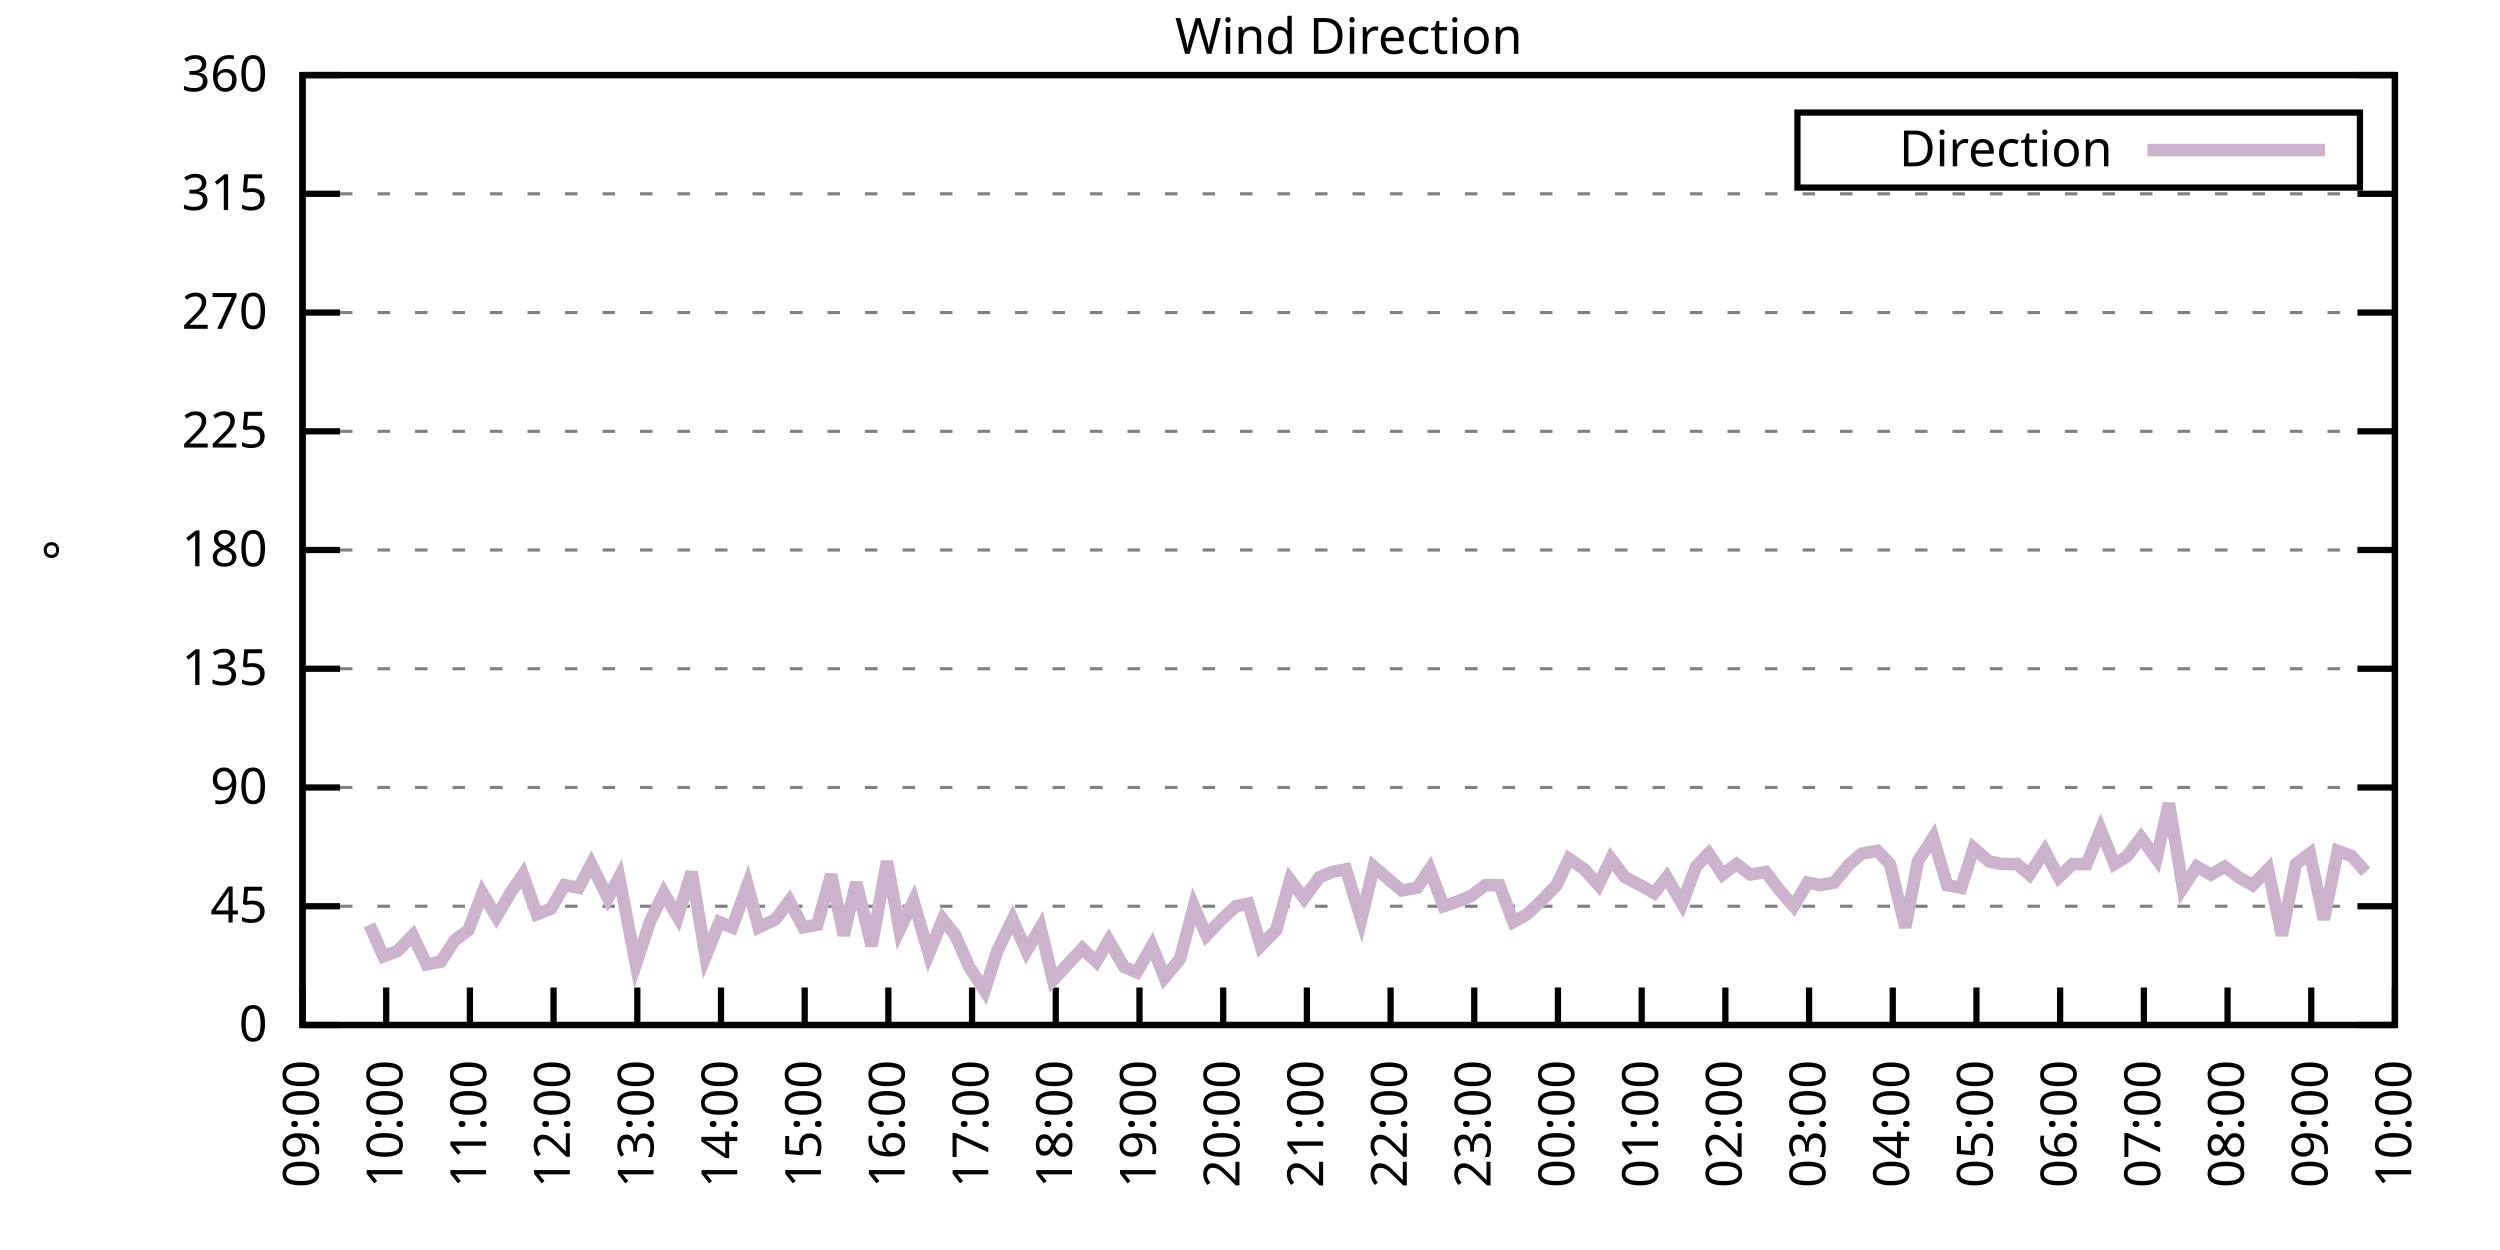
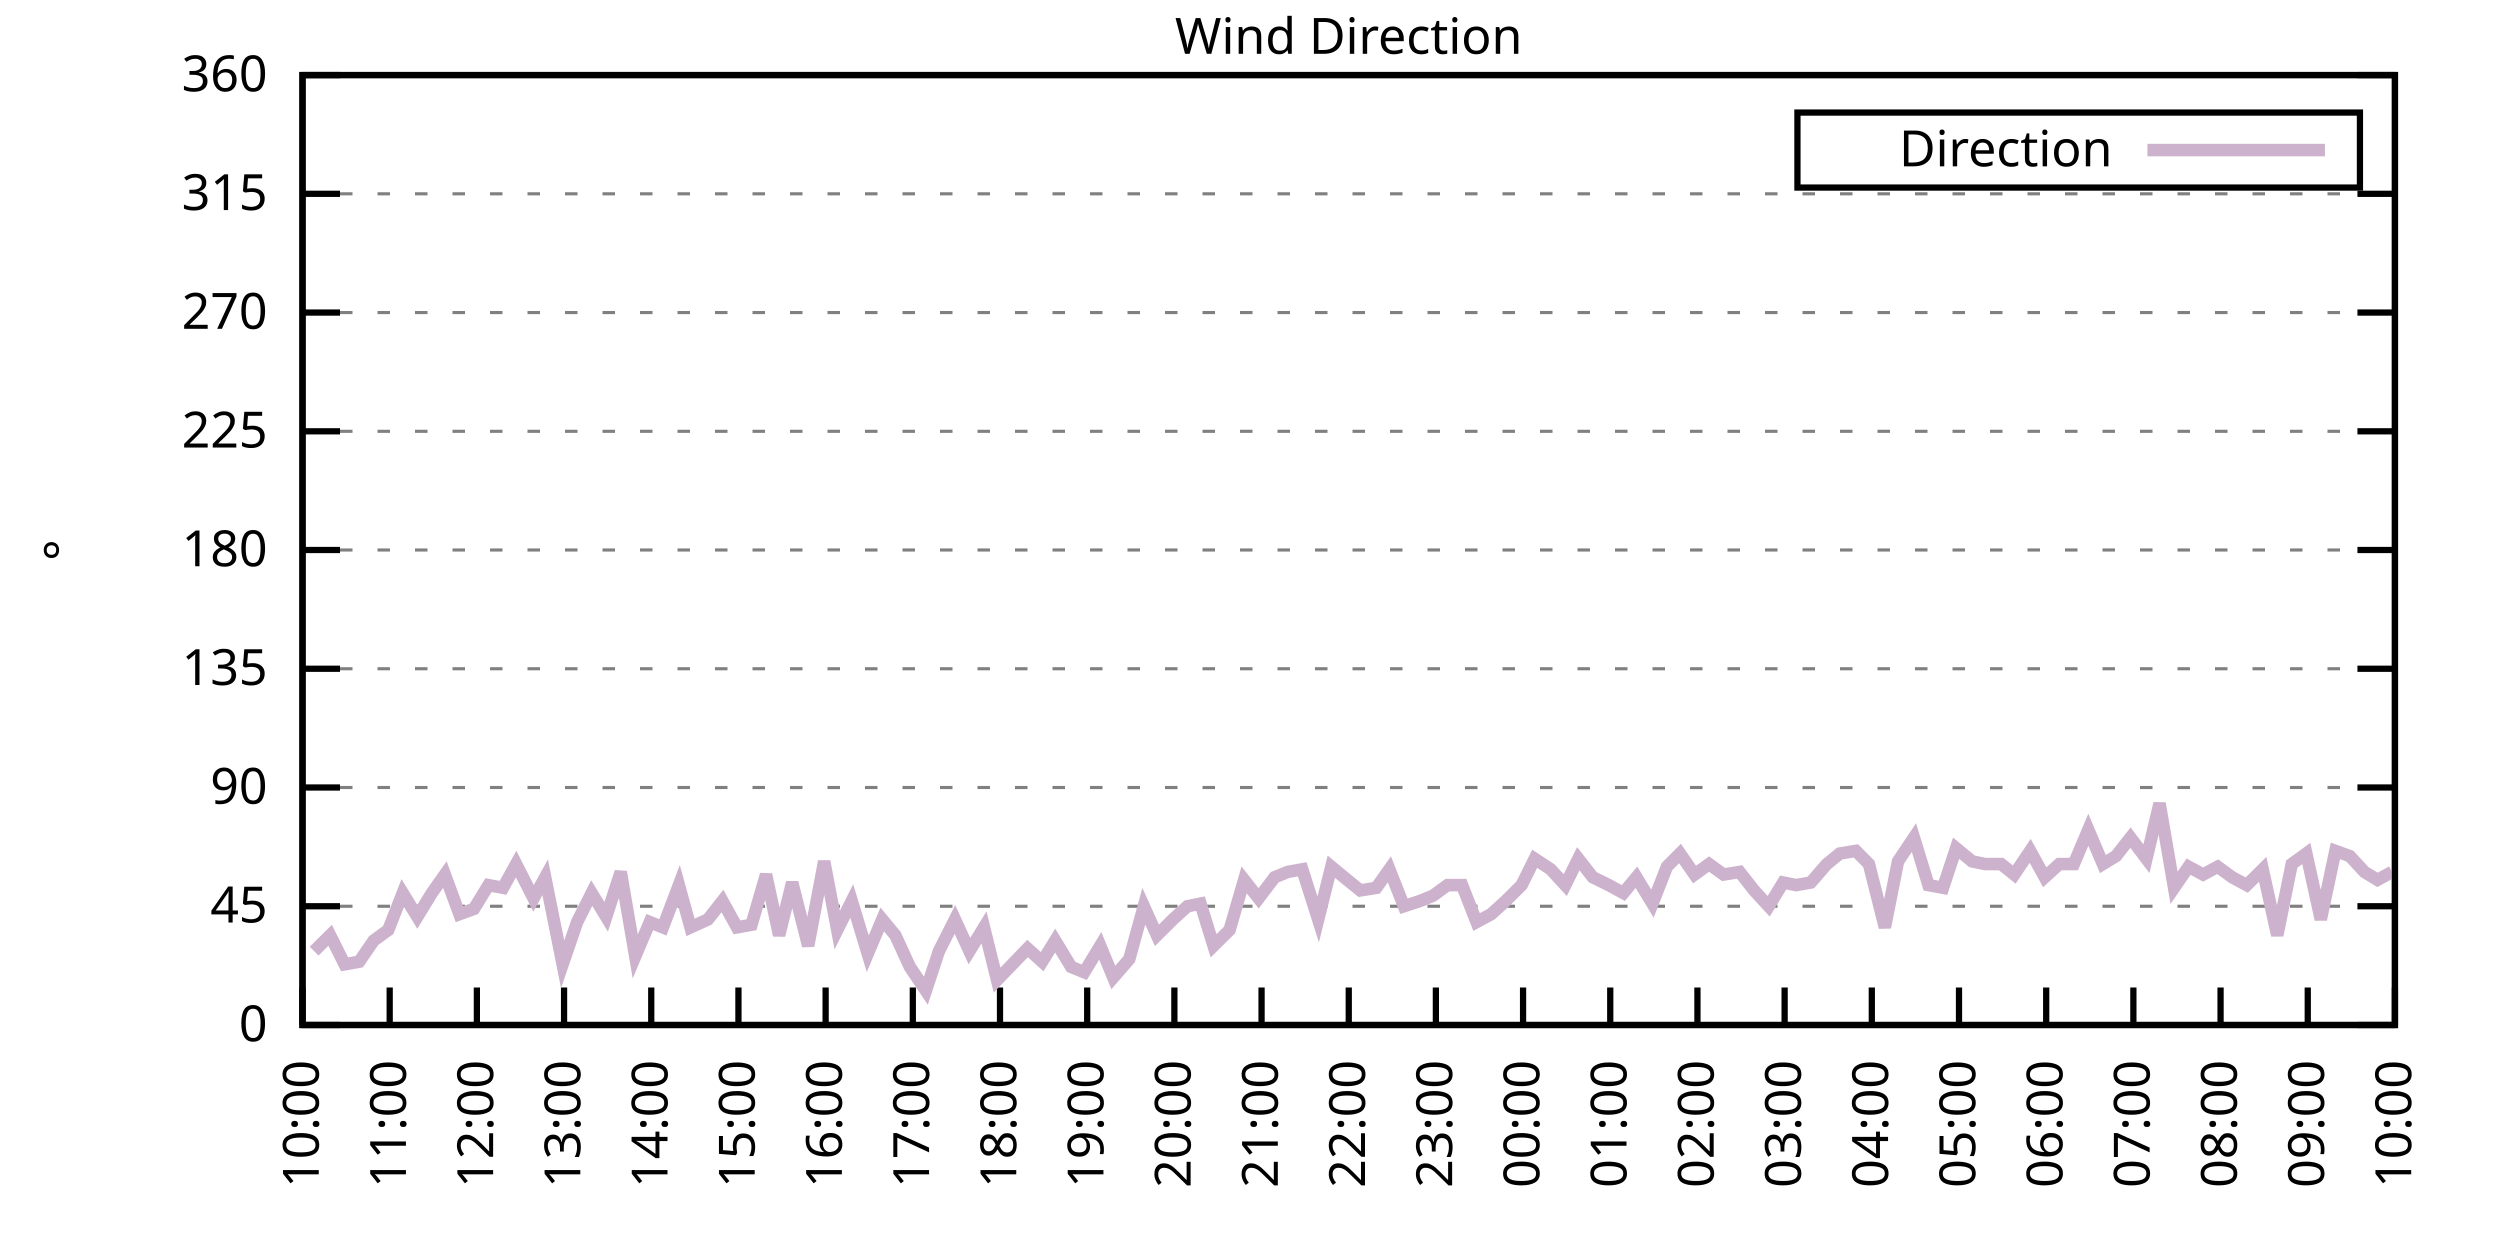
<svg xmlns="http://www.w3.org/2000/svg" xmlns:xlink="http://www.w3.org/1999/xlink" width="400" height="200" viewBox="0 0 400 200">
  <g id="gnuplot_canvas">
    <rect x="0" y="0" width="400" height="200" fill="none" />
    <defs>
      <circle id="gpDot" r="0.5" stroke-width="0.5" stroke="currentColor" />
      <path id="gpPt0" stroke-width="0.333" stroke="currentColor" d="M-1,0 h2 M0,-1 v2" />
      <path id="gpPt1" stroke-width="0.333" stroke="currentColor" d="M-1,-1 L1,1 M1,-1 L-1,1" />
      <path id="gpPt2" stroke-width="0.333" stroke="currentColor" d="M-1,0 L1,0 M0,-1 L0,1 M-1,-1 L1,1 M-1,1 L1,-1" />
      <rect id="gpPt3" stroke-width="0.333" stroke="currentColor" x="-1" y="-1" width="2" height="2" />
      <rect id="gpPt4" stroke-width="0.333" stroke="currentColor" fill="currentColor" x="-1" y="-1" width="2" height="2" />
      <circle id="gpPt5" stroke-width="0.333" stroke="currentColor" cx="0" cy="0" r="1" />
      <use xlink:href="#gpPt5" id="gpPt6" fill="currentColor" stroke="none" />
      <path id="gpPt7" stroke-width="0.333" stroke="currentColor" d="M0,-1.33 L-1.33,0.67 L1.33,0.67 z" />
      <use xlink:href="#gpPt7" id="gpPt8" fill="currentColor" stroke="none" />
      <use xlink:href="#gpPt7" id="gpPt9" stroke="currentColor" transform="rotate(180)" />
      <use xlink:href="#gpPt9" id="gpPt10" fill="currentColor" stroke="none" />
      <use xlink:href="#gpPt3" id="gpPt11" stroke="currentColor" transform="rotate(45)" />
      <use xlink:href="#gpPt11" id="gpPt12" fill="currentColor" stroke="none" />
      <path id="gpPt13" stroke-width="0.333" stroke="currentColor" d="M0,1.330 L1.265,0.411 L0.782,-1.067 L-0.782,-1.076 L-1.265,0.411 z" />
      <use xlink:href="#gpPt13" id="gpPt14" fill="currentColor" stroke="none" />
      <filter id="textbox" filterUnits="objectBoundingBox" x="0" y="0" height="1" width="1">
        <feFlood flood-color="white" flood-opacity="1" result="bgnd" />
        <feComposite in="SourceGraphic" in2="bgnd" operator="atop" />
      </filter>
      <filter id="greybox" filterUnits="objectBoundingBox" x="0" y="0" height="1" width="1">
        <feFlood flood-color="lightgrey" flood-opacity="1" result="grey" />
        <feComposite in="SourceGraphic" in2="grey" operator="atop" />
      </filter>
    </defs>
    <g fill="none" color="white" stroke="currentColor" stroke-width="1.00" stroke-linecap="butt" stroke-linejoin="miter">
</g>
    <g fill="none" color="black" stroke="currentColor" stroke-width="1.00" stroke-linecap="butt" stroke-linejoin="miter">
      <g stroke="none" shape-rendering="crispEdges">
        <polygon fill="rgb(255, 255, 255)" points="48.40,164.00 383.18,164.00 383.18,12.02 48.40,12.02 " />
      </g>
    </g>
    <g fill="none" color="black" stroke="currentColor" stroke-width="1.00" stroke-linecap="butt" stroke-linejoin="miter">
</g>
    <g fill="none" color="black" stroke="black" stroke-width="0.50" stroke-linecap="butt" stroke-linejoin="miter">
</g>
    <g fill="none" color="gray" stroke="currentColor" stroke-width="0.50" stroke-linecap="butt" stroke-linejoin="miter">
      <path stroke="gray" stroke-dasharray="2,4" class="gridline" d="M48.40,164.00 L383.19,164.00  " />
    </g>
    <g fill="none" color="gray" stroke="gray" stroke-width="1.00" stroke-linecap="butt" stroke-linejoin="miter">
</g>
    <g fill="none" color="black" stroke="currentColor" stroke-width="1.00" stroke-linecap="butt" stroke-linejoin="miter">
      <path stroke="black" d="M48.40,164.00 L54.40,164.00 M383.19,164.00 L377.19,164.00  " />
      <g transform="translate(42.80,166.60)" stroke="none" fill="black" font-family="Sans" font-size="8.00" text-anchor="end">
        <text>
          <tspan font-family="Sans"> 0</tspan>
        </text>
      </g>
    </g>
    <g fill="none" color="black" stroke="currentColor" stroke-width="1.00" stroke-linecap="butt" stroke-linejoin="miter">
</g>
    <g fill="none" color="black" stroke="black" stroke-width="0.50" stroke-linecap="butt" stroke-linejoin="miter">
</g>
    <g fill="none" color="gray" stroke="currentColor" stroke-width="0.50" stroke-linecap="butt" stroke-linejoin="miter">
      <path stroke="gray" stroke-dasharray="2,4" class="gridline" d="M48.40,145.00 L383.19,145.00  " />
    </g>
    <g fill="none" color="gray" stroke="gray" stroke-width="1.00" stroke-linecap="butt" stroke-linejoin="miter">
</g>
    <g fill="none" color="black" stroke="currentColor" stroke-width="1.00" stroke-linecap="butt" stroke-linejoin="miter">
      <path stroke="black" d="M48.40,145.00 L54.40,145.00 M383.19,145.00 L377.19,145.00  " />
      <g transform="translate(42.80,147.60)" stroke="none" fill="black" font-family="Sans" font-size="8.00" text-anchor="end">
        <text>
          <tspan font-family="Sans"> 45</tspan>
        </text>
      </g>
    </g>
    <g fill="none" color="black" stroke="currentColor" stroke-width="1.00" stroke-linecap="butt" stroke-linejoin="miter">
</g>
    <g fill="none" color="black" stroke="black" stroke-width="0.50" stroke-linecap="butt" stroke-linejoin="miter">
</g>
    <g fill="none" color="gray" stroke="currentColor" stroke-width="0.50" stroke-linecap="butt" stroke-linejoin="miter">
      <path stroke="gray" stroke-dasharray="2,4" class="gridline" d="M48.40,126.00 L383.19,126.00  " />
    </g>
    <g fill="none" color="gray" stroke="gray" stroke-width="1.00" stroke-linecap="butt" stroke-linejoin="miter">
</g>
    <g fill="none" color="black" stroke="currentColor" stroke-width="1.00" stroke-linecap="butt" stroke-linejoin="miter">
      <path stroke="black" d="M48.40,126.00 L54.40,126.00 M383.19,126.00 L377.19,126.00  " />
      <g transform="translate(42.80,128.60)" stroke="none" fill="black" font-family="Sans" font-size="8.00" text-anchor="end">
        <text>
          <tspan font-family="Sans"> 90</tspan>
        </text>
      </g>
    </g>
    <g fill="none" color="black" stroke="currentColor" stroke-width="1.00" stroke-linecap="butt" stroke-linejoin="miter">
</g>
    <g fill="none" color="black" stroke="black" stroke-width="0.50" stroke-linecap="butt" stroke-linejoin="miter">
</g>
    <g fill="none" color="gray" stroke="currentColor" stroke-width="0.50" stroke-linecap="butt" stroke-linejoin="miter">
      <path stroke="gray" stroke-dasharray="2,4" class="gridline" d="M48.40,107.00 L383.19,107.00  " />
    </g>
    <g fill="none" color="gray" stroke="gray" stroke-width="1.00" stroke-linecap="butt" stroke-linejoin="miter">
</g>
    <g fill="none" color="black" stroke="currentColor" stroke-width="1.00" stroke-linecap="butt" stroke-linejoin="miter">
      <path stroke="black" d="M48.40,107.00 L54.40,107.00 M383.19,107.00 L377.19,107.00  " />
      <g transform="translate(42.80,109.60)" stroke="none" fill="black" font-family="Sans" font-size="8.00" text-anchor="end">
        <text>
          <tspan font-family="Sans"> 135</tspan>
        </text>
      </g>
    </g>
    <g fill="none" color="black" stroke="currentColor" stroke-width="1.00" stroke-linecap="butt" stroke-linejoin="miter">
</g>
    <g fill="none" color="black" stroke="black" stroke-width="0.50" stroke-linecap="butt" stroke-linejoin="miter">
</g>
    <g fill="none" color="gray" stroke="currentColor" stroke-width="0.50" stroke-linecap="butt" stroke-linejoin="miter">
      <path stroke="gray" stroke-dasharray="2,4" class="gridline" d="M48.40,88.00 L383.19,88.00  " />
    </g>
    <g fill="none" color="gray" stroke="gray" stroke-width="1.00" stroke-linecap="butt" stroke-linejoin="miter">
</g>
    <g fill="none" color="black" stroke="currentColor" stroke-width="1.00" stroke-linecap="butt" stroke-linejoin="miter">
      <path stroke="black" d="M48.40,88.00 L54.40,88.00 M383.19,88.00 L377.19,88.00  " />
      <g transform="translate(42.80,90.60)" stroke="none" fill="black" font-family="Sans" font-size="8.00" text-anchor="end">
        <text>
          <tspan font-family="Sans"> 180</tspan>
        </text>
      </g>
    </g>
    <g fill="none" color="black" stroke="currentColor" stroke-width="1.00" stroke-linecap="butt" stroke-linejoin="miter">
</g>
    <g fill="none" color="black" stroke="black" stroke-width="0.50" stroke-linecap="butt" stroke-linejoin="miter">
</g>
    <g fill="none" color="gray" stroke="currentColor" stroke-width="0.50" stroke-linecap="butt" stroke-linejoin="miter">
      <path stroke="gray" stroke-dasharray="2,4" class="gridline" d="M48.40,69.01 L383.19,69.01  " />
    </g>
    <g fill="none" color="gray" stroke="gray" stroke-width="1.00" stroke-linecap="butt" stroke-linejoin="miter">
</g>
    <g fill="none" color="black" stroke="currentColor" stroke-width="1.00" stroke-linecap="butt" stroke-linejoin="miter">
      <path stroke="black" d="M48.40,69.01 L54.40,69.01 M383.19,69.01 L377.19,69.01  " />
      <g transform="translate(42.80,71.61)" stroke="none" fill="black" font-family="Sans" font-size="8.00" text-anchor="end">
        <text>
          <tspan font-family="Sans"> 225</tspan>
        </text>
      </g>
    </g>
    <g fill="none" color="black" stroke="currentColor" stroke-width="1.00" stroke-linecap="butt" stroke-linejoin="miter">
</g>
    <g fill="none" color="black" stroke="black" stroke-width="0.50" stroke-linecap="butt" stroke-linejoin="miter">
</g>
    <g fill="none" color="gray" stroke="currentColor" stroke-width="0.50" stroke-linecap="butt" stroke-linejoin="miter">
      <path stroke="gray" stroke-dasharray="2,4" class="gridline" d="M48.40,50.01 L383.19,50.01  " />
    </g>
    <g fill="none" color="gray" stroke="gray" stroke-width="1.00" stroke-linecap="butt" stroke-linejoin="miter">
</g>
    <g fill="none" color="black" stroke="currentColor" stroke-width="1.00" stroke-linecap="butt" stroke-linejoin="miter">
      <path stroke="black" d="M48.40,50.01 L54.40,50.01 M383.19,50.01 L377.19,50.01  " />
      <g transform="translate(42.80,52.61)" stroke="none" fill="black" font-family="Sans" font-size="8.00" text-anchor="end">
        <text>
          <tspan font-family="Sans"> 270</tspan>
        </text>
      </g>
    </g>
    <g fill="none" color="black" stroke="currentColor" stroke-width="1.00" stroke-linecap="butt" stroke-linejoin="miter">
</g>
    <g fill="none" color="black" stroke="black" stroke-width="0.50" stroke-linecap="butt" stroke-linejoin="miter">
</g>
    <g fill="none" color="gray" stroke="currentColor" stroke-width="0.50" stroke-linecap="butt" stroke-linejoin="miter">
      <path stroke="gray" stroke-dasharray="2,4" class="gridline" d="M48.40,31.01 L383.19,31.01  " />
    </g>
    <g fill="none" color="gray" stroke="gray" stroke-width="1.00" stroke-linecap="butt" stroke-linejoin="miter">
</g>
    <g fill="none" color="black" stroke="currentColor" stroke-width="1.00" stroke-linecap="butt" stroke-linejoin="miter">
      <path stroke="black" d="M48.40,31.01 L54.40,31.01 M383.19,31.01 L377.19,31.01  " />
      <g transform="translate(42.80,33.61)" stroke="none" fill="black" font-family="Sans" font-size="8.00" text-anchor="end">
        <text>
          <tspan font-family="Sans"> 315</tspan>
        </text>
      </g>
    </g>
    <g fill="none" color="black" stroke="currentColor" stroke-width="1.00" stroke-linecap="butt" stroke-linejoin="miter">
</g>
    <g fill="none" color="black" stroke="black" stroke-width="0.50" stroke-linecap="butt" stroke-linejoin="miter">
</g>
    <g fill="none" color="gray" stroke="currentColor" stroke-width="0.50" stroke-linecap="butt" stroke-linejoin="miter">
      <path stroke="gray" stroke-dasharray="2,4" class="gridline" d="M48.40,12.01 L383.19,12.01  " />
    </g>
    <g fill="none" color="gray" stroke="gray" stroke-width="1.00" stroke-linecap="butt" stroke-linejoin="miter">
</g>
    <g fill="none" color="black" stroke="currentColor" stroke-width="1.00" stroke-linecap="butt" stroke-linejoin="miter">
      <path stroke="black" d="M48.40,12.01 L54.40,12.01 M383.19,12.01 L377.19,12.01  " />
      <g transform="translate(42.80,14.61)" stroke="none" fill="black" font-family="Sans" font-size="8.00" text-anchor="end">
        <text>
          <tspan font-family="Sans"> 360</tspan>
        </text>
      </g>
    </g>
    <g fill="none" color="black" stroke="currentColor" stroke-width="1.00" stroke-linecap="butt" stroke-linejoin="miter">
      <path stroke="black" d="M48.40,164.00 L48.40,158.00  " />
      <g transform="translate(51.00,169.60) rotate(270.00)" stroke="none" fill="black" font-family="Sans" font-size="8.00" text-anchor="end">
        <text>
-           <tspan font-family="Sans">09:00</tspan>
-         </text>
-       </g>
-     </g>
-     <g fill="none" color="black" stroke="currentColor" stroke-width="1.00" stroke-linecap="butt" stroke-linejoin="miter">
-       <path stroke="black" d="M61.79,164.00 L61.79,158.00  " />
-       <g transform="translate(64.39,169.60) rotate(270.00)" stroke="none" fill="black" font-family="Sans" font-size="8.00" text-anchor="end">
-         <text>
          <tspan font-family="Sans">10:00</tspan>
        </text>
      </g>
    </g>
    <g fill="none" color="black" stroke="currentColor" stroke-width="1.00" stroke-linecap="butt" stroke-linejoin="miter">
-       <path stroke="black" d="M75.18,164.00 L75.18,158.00  " />
-       <g transform="translate(77.78,169.60) rotate(270.00)" stroke="none" fill="black" font-family="Sans" font-size="8.00" text-anchor="end">
+       <path stroke="black" d="M62.35,164.00 L62.35,158.00  " />
+       <g transform="translate(64.95,169.60) rotate(270.00)" stroke="none" fill="black" font-family="Sans" font-size="8.00" text-anchor="end">
        <text>
          <tspan font-family="Sans">11:00</tspan>
        </text>
      </g>
    </g>
    <g fill="none" color="black" stroke="currentColor" stroke-width="1.00" stroke-linecap="butt" stroke-linejoin="miter">
-       <path stroke="black" d="M88.57,164.00 L88.57,158.00  " />
-       <g transform="translate(91.17,169.60) rotate(270.00)" stroke="none" fill="black" font-family="Sans" font-size="8.00" text-anchor="end">
+       <path stroke="black" d="M76.30,164.00 L76.30,158.00  " />
+       <g transform="translate(78.90,169.60) rotate(270.00)" stroke="none" fill="black" font-family="Sans" font-size="8.00" text-anchor="end">
        <text>
          <tspan font-family="Sans">12:00</tspan>
        </text>
      </g>
    </g>
    <g fill="none" color="black" stroke="currentColor" stroke-width="1.00" stroke-linecap="butt" stroke-linejoin="miter">
-       <path stroke="black" d="M101.97,164.00 L101.97,158.00  " />
-       <g transform="translate(104.57,169.60) rotate(270.00)" stroke="none" fill="black" font-family="Sans" font-size="8.00" text-anchor="end">
+       <path stroke="black" d="M90.25,164.00 L90.25,158.00  " />
+       <g transform="translate(92.85,169.60) rotate(270.00)" stroke="none" fill="black" font-family="Sans" font-size="8.00" text-anchor="end">
        <text>
          <tspan font-family="Sans">13:00</tspan>
        </text>
      </g>
    </g>
    <g fill="none" color="black" stroke="currentColor" stroke-width="1.00" stroke-linecap="butt" stroke-linejoin="miter">
-       <path stroke="black" d="M115.36,164.00 L115.36,158.00  " />
-       <g transform="translate(117.96,169.60) rotate(270.00)" stroke="none" fill="black" font-family="Sans" font-size="8.00" text-anchor="end">
+       <path stroke="black" d="M104.20,164.00 L104.20,158.00  " />
+       <g transform="translate(106.80,169.60) rotate(270.00)" stroke="none" fill="black" font-family="Sans" font-size="8.00" text-anchor="end">
        <text>
          <tspan font-family="Sans">14:00</tspan>
        </text>
      </g>
    </g>
    <g fill="none" color="black" stroke="currentColor" stroke-width="1.00" stroke-linecap="butt" stroke-linejoin="miter">
-       <path stroke="black" d="M128.75,164.00 L128.75,158.00  " />
-       <g transform="translate(131.35,169.60) rotate(270.00)" stroke="none" fill="black" font-family="Sans" font-size="8.00" text-anchor="end">
+       <path stroke="black" d="M118.15,164.00 L118.15,158.00  " />
+       <g transform="translate(120.75,169.60) rotate(270.00)" stroke="none" fill="black" font-family="Sans" font-size="8.00" text-anchor="end">
        <text>
          <tspan font-family="Sans">15:00</tspan>
        </text>
      </g>
    </g>
    <g fill="none" color="black" stroke="currentColor" stroke-width="1.00" stroke-linecap="butt" stroke-linejoin="miter">
-       <path stroke="black" d="M142.14,164.00 L142.14,158.00  " />
-       <g transform="translate(144.74,169.60) rotate(270.00)" stroke="none" fill="black" font-family="Sans" font-size="8.00" text-anchor="end">
+       <path stroke="black" d="M132.10,164.00 L132.10,158.00  " />
+       <g transform="translate(134.70,169.60) rotate(270.00)" stroke="none" fill="black" font-family="Sans" font-size="8.00" text-anchor="end">
        <text>
          <tspan font-family="Sans">16:00</tspan>
        </text>
      </g>
    </g>
    <g fill="none" color="black" stroke="currentColor" stroke-width="1.00" stroke-linecap="butt" stroke-linejoin="miter">
-       <path stroke="black" d="M155.53,164.00 L155.53,158.00  " />
-       <g transform="translate(158.13,169.60) rotate(270.00)" stroke="none" fill="black" font-family="Sans" font-size="8.00" text-anchor="end">
+       <path stroke="black" d="M146.05,164.00 L146.05,158.00  " />
+       <g transform="translate(148.65,169.60) rotate(270.00)" stroke="none" fill="black" font-family="Sans" font-size="8.00" text-anchor="end">
        <text>
          <tspan font-family="Sans">17:00</tspan>
        </text>
      </g>
    </g>
    <g fill="none" color="black" stroke="currentColor" stroke-width="1.00" stroke-linecap="butt" stroke-linejoin="miter">
-       <path stroke="black" d="M168.92,164.00 L168.92,158.00  " />
-       <g transform="translate(171.52,169.60) rotate(270.00)" stroke="none" fill="black" font-family="Sans" font-size="8.00" text-anchor="end">
+       <path stroke="black" d="M160.00,164.00 L160.00,158.00  " />
+       <g transform="translate(162.60,169.60) rotate(270.00)" stroke="none" fill="black" font-family="Sans" font-size="8.00" text-anchor="end">
        <text>
          <tspan font-family="Sans">18:00</tspan>
        </text>
      </g>
    </g>
    <g fill="none" color="black" stroke="currentColor" stroke-width="1.00" stroke-linecap="butt" stroke-linejoin="miter">
-       <path stroke="black" d="M182.32,164.00 L182.32,158.00  " />
-       <g transform="translate(184.92,169.60) rotate(270.00)" stroke="none" fill="black" font-family="Sans" font-size="8.00" text-anchor="end">
+       <path stroke="black" d="M173.95,164.00 L173.95,158.00  " />
+       <g transform="translate(176.55,169.60) rotate(270.00)" stroke="none" fill="black" font-family="Sans" font-size="8.00" text-anchor="end">
        <text>
          <tspan font-family="Sans">19:00</tspan>
        </text>
      </g>
    </g>
    <g fill="none" color="black" stroke="currentColor" stroke-width="1.00" stroke-linecap="butt" stroke-linejoin="miter">
-       <path stroke="black" d="M195.71,164.00 L195.71,158.00  " />
-       <g transform="translate(198.31,169.60) rotate(270.00)" stroke="none" fill="black" font-family="Sans" font-size="8.00" text-anchor="end">
+       <path stroke="black" d="M187.90,164.00 L187.90,158.00  " />
+       <g transform="translate(190.50,169.60) rotate(270.00)" stroke="none" fill="black" font-family="Sans" font-size="8.00" text-anchor="end">
        <text>
          <tspan font-family="Sans">20:00</tspan>
        </text>
      </g>
    </g>
    <g fill="none" color="black" stroke="currentColor" stroke-width="1.00" stroke-linecap="butt" stroke-linejoin="miter">
-       <path stroke="black" d="M209.10,164.00 L209.10,158.00  " />
-       <g transform="translate(211.70,169.60) rotate(270.00)" stroke="none" fill="black" font-family="Sans" font-size="8.00" text-anchor="end">
+       <path stroke="black" d="M201.85,164.00 L201.85,158.00  " />
+       <g transform="translate(204.45,169.60) rotate(270.00)" stroke="none" fill="black" font-family="Sans" font-size="8.00" text-anchor="end">
        <text>
          <tspan font-family="Sans">21:00</tspan>
        </text>
      </g>
    </g>
    <g fill="none" color="black" stroke="currentColor" stroke-width="1.00" stroke-linecap="butt" stroke-linejoin="miter">
-       <path stroke="black" d="M222.49,164.00 L222.49,158.00  " />
-       <g transform="translate(225.09,169.60) rotate(270.00)" stroke="none" fill="black" font-family="Sans" font-size="8.00" text-anchor="end">
+       <path stroke="black" d="M215.80,164.00 L215.80,158.00  " />
+       <g transform="translate(218.40,169.60) rotate(270.00)" stroke="none" fill="black" font-family="Sans" font-size="8.00" text-anchor="end">
        <text>
          <tspan font-family="Sans">22:00</tspan>
        </text>
      </g>
    </g>
    <g fill="none" color="black" stroke="currentColor" stroke-width="1.00" stroke-linecap="butt" stroke-linejoin="miter">
-       <path stroke="black" d="M235.88,164.00 L235.88,158.00  " />
-       <g transform="translate(238.48,169.60) rotate(270.00)" stroke="none" fill="black" font-family="Sans" font-size="8.00" text-anchor="end">
+       <path stroke="black" d="M229.74,164.00 L229.74,158.00  " />
+       <g transform="translate(232.34,169.60) rotate(270.00)" stroke="none" fill="black" font-family="Sans" font-size="8.00" text-anchor="end">
        <text>
          <tspan font-family="Sans">23:00</tspan>
        </text>
      </g>
    </g>
    <g fill="none" color="black" stroke="currentColor" stroke-width="1.00" stroke-linecap="butt" stroke-linejoin="miter">
-       <path stroke="black" d="M249.27,164.00 L249.27,158.00  " />
-       <g transform="translate(251.87,169.60) rotate(270.00)" stroke="none" fill="black" font-family="Sans" font-size="8.00" text-anchor="end">
+       <path stroke="black" d="M243.69,164.00 L243.69,158.00  " />
+       <g transform="translate(246.29,169.60) rotate(270.00)" stroke="none" fill="black" font-family="Sans" font-size="8.00" text-anchor="end">
        <text>
          <tspan font-family="Sans">00:00</tspan>
        </text>
      </g>
    </g>
    <g fill="none" color="black" stroke="currentColor" stroke-width="1.00" stroke-linecap="butt" stroke-linejoin="miter">
-       <path stroke="black" d="M262.67,164.00 L262.67,158.00  " />
-       <g transform="translate(265.27,169.60) rotate(270.00)" stroke="none" fill="black" font-family="Sans" font-size="8.00" text-anchor="end">
+       <path stroke="black" d="M257.64,164.00 L257.64,158.00  " />
+       <g transform="translate(260.24,169.60) rotate(270.00)" stroke="none" fill="black" font-family="Sans" font-size="8.00" text-anchor="end">
        <text>
          <tspan font-family="Sans">01:00</tspan>
        </text>
      </g>
    </g>
    <g fill="none" color="black" stroke="currentColor" stroke-width="1.00" stroke-linecap="butt" stroke-linejoin="miter">
-       <path stroke="black" d="M276.06,164.00 L276.06,158.00  " />
-       <g transform="translate(278.66,169.60) rotate(270.00)" stroke="none" fill="black" font-family="Sans" font-size="8.00" text-anchor="end">
+       <path stroke="black" d="M271.59,164.00 L271.59,158.00  " />
+       <g transform="translate(274.19,169.60) rotate(270.00)" stroke="none" fill="black" font-family="Sans" font-size="8.00" text-anchor="end">
        <text>
          <tspan font-family="Sans">02:00</tspan>
        </text>
      </g>
    </g>
    <g fill="none" color="black" stroke="currentColor" stroke-width="1.00" stroke-linecap="butt" stroke-linejoin="miter">
-       <path stroke="black" d="M289.45,164.00 L289.45,158.00  " />
-       <g transform="translate(292.05,169.60) rotate(270.00)" stroke="none" fill="black" font-family="Sans" font-size="8.00" text-anchor="end">
+       <path stroke="black" d="M285.54,164.00 L285.54,158.00  " />
+       <g transform="translate(288.14,169.60) rotate(270.00)" stroke="none" fill="black" font-family="Sans" font-size="8.00" text-anchor="end">
        <text>
          <tspan font-family="Sans">03:00</tspan>
        </text>
      </g>
    </g>
    <g fill="none" color="black" stroke="currentColor" stroke-width="1.00" stroke-linecap="butt" stroke-linejoin="miter">
-       <path stroke="black" d="M302.84,164.00 L302.84,158.00  " />
-       <g transform="translate(305.44,169.60) rotate(270.00)" stroke="none" fill="black" font-family="Sans" font-size="8.00" text-anchor="end">
+       <path stroke="black" d="M299.49,164.00 L299.49,158.00  " />
+       <g transform="translate(302.09,169.60) rotate(270.00)" stroke="none" fill="black" font-family="Sans" font-size="8.00" text-anchor="end">
        <text>
          <tspan font-family="Sans">04:00</tspan>
        </text>
      </g>
    </g>
    <g fill="none" color="black" stroke="currentColor" stroke-width="1.00" stroke-linecap="butt" stroke-linejoin="miter">
-       <path stroke="black" d="M316.23,164.00 L316.23,158.00  " />
-       <g transform="translate(318.83,169.60) rotate(270.00)" stroke="none" fill="black" font-family="Sans" font-size="8.00" text-anchor="end">
+       <path stroke="black" d="M313.44,164.00 L313.44,158.00  " />
+       <g transform="translate(316.04,169.60) rotate(270.00)" stroke="none" fill="black" font-family="Sans" font-size="8.00" text-anchor="end">
        <text>
          <tspan font-family="Sans">05:00</tspan>
        </text>
      </g>
    </g>
    <g fill="none" color="black" stroke="currentColor" stroke-width="1.00" stroke-linecap="butt" stroke-linejoin="miter">
-       <path stroke="black" d="M329.62,164.00 L329.62,158.00  " />
-       <g transform="translate(332.22,169.60) rotate(270.00)" stroke="none" fill="black" font-family="Sans" font-size="8.00" text-anchor="end">
+       <path stroke="black" d="M327.39,164.00 L327.39,158.00  " />
+       <g transform="translate(329.99,169.60) rotate(270.00)" stroke="none" fill="black" font-family="Sans" font-size="8.00" text-anchor="end">
        <text>
          <tspan font-family="Sans">06:00</tspan>
        </text>
      </g>
    </g>
    <g fill="none" color="black" stroke="currentColor" stroke-width="1.00" stroke-linecap="butt" stroke-linejoin="miter">
-       <path stroke="black" d="M343.02,164.00 L343.02,158.00  " />
-       <g transform="translate(345.62,169.60) rotate(270.00)" stroke="none" fill="black" font-family="Sans" font-size="8.00" text-anchor="end">
+       <path stroke="black" d="M341.34,164.00 L341.34,158.00  " />
+       <g transform="translate(343.94,169.60) rotate(270.00)" stroke="none" fill="black" font-family="Sans" font-size="8.00" text-anchor="end">
        <text>
          <tspan font-family="Sans">07:00</tspan>
        </text>
      </g>
    </g>
    <g fill="none" color="black" stroke="currentColor" stroke-width="1.00" stroke-linecap="butt" stroke-linejoin="miter">
-       <path stroke="black" d="M356.41,164.00 L356.41,158.00  " />
-       <g transform="translate(359.01,169.60) rotate(270.00)" stroke="none" fill="black" font-family="Sans" font-size="8.00" text-anchor="end">
+       <path stroke="black" d="M355.29,164.00 L355.29,158.00  " />
+       <g transform="translate(357.89,169.60) rotate(270.00)" stroke="none" fill="black" font-family="Sans" font-size="8.00" text-anchor="end">
        <text>
          <tspan font-family="Sans">08:00</tspan>
        </text>
      </g>
    </g>
    <g fill="none" color="black" stroke="currentColor" stroke-width="1.00" stroke-linecap="butt" stroke-linejoin="miter">
-       <path stroke="black" d="M369.80,164.00 L369.80,158.00  " />
-       <g transform="translate(372.40,169.60) rotate(270.00)" stroke="none" fill="black" font-family="Sans" font-size="8.00" text-anchor="end">
+       <path stroke="black" d="M369.24,164.00 L369.24,158.00  " />
+       <g transform="translate(371.84,169.60) rotate(270.00)" stroke="none" fill="black" font-family="Sans" font-size="8.00" text-anchor="end">
        <text>
          <tspan font-family="Sans">09:00</tspan>
        </text>
      </g>
    </g>
    <g fill="none" color="black" stroke="currentColor" stroke-width="1.00" stroke-linecap="butt" stroke-linejoin="miter">
      <path stroke="black" d="M383.19,164.00 L383.19,158.00  " />
      <g transform="translate(385.79,169.60) rotate(270.00)" stroke="none" fill="black" font-family="Sans" font-size="8.00" text-anchor="end">
        <text>
          <tspan font-family="Sans">10:00</tspan>
        </text>
      </g>
    </g>
    <g fill="none" color="black" stroke="currentColor" stroke-width="1.00" stroke-linecap="butt" stroke-linejoin="miter">
</g>
    <g fill="none" color="black" stroke="currentColor" stroke-width="1.00" stroke-linecap="butt" stroke-linejoin="miter">
      <path stroke="black" d="M48.40,12.01 L48.40,164.00 L383.19,164.00 L383.19,12.01 L48.40,12.01 Z  " />
    </g>
    <g fill="none" color="black" stroke="currentColor" stroke-width="1.00" stroke-linecap="butt" stroke-linejoin="miter">
</g>
    <g fill="none" color="black" stroke="currentColor" stroke-width="1.00" stroke-linecap="butt" stroke-linejoin="miter">
      <path stroke="black" d="M287.59,30.01 L287.59,18.01 L377.59,18.01 L377.59,30.01 L287.59,30.01 Z  " />
    </g>
    <g id="Wind_direction_plot_1">
      <g fill="none" color="white" stroke="black" stroke-width="2.00" stroke-linecap="butt" stroke-linejoin="miter">
</g>
      <g fill="none" color="black" stroke="currentColor" stroke-width="2.00" stroke-linecap="butt" stroke-linejoin="miter">
        <g transform="translate(337.99,26.61)" stroke="none" fill="black" font-family="Sans" font-size="8.00" text-anchor="end">
          <text>
            <tspan font-family="Sans">Direction</tspan>
          </text>
        </g>
      </g>
      <g fill="none" color="black" stroke="currentColor" stroke-width="2.00" stroke-linecap="butt" stroke-linejoin="miter">
-         <path stroke="rgb(204, 178, 204)" d="M343.59,24.01 L371.99,24.01 M59.11,147.96 L61.35,153.02 L63.58,152.18 L66.03,149.65 L68.26,154.29 L70.50,153.87   L72.73,150.49 L74.96,148.80 L77.19,142.89 L79.42,146.69 L81.66,142.89 L83.66,139.93 L85.90,146.27 L88.13,145.42   L90.36,141.62 L92.59,142.05 L94.60,138.25 L97.28,143.73 L99.06,140.36 L101.74,154.29 L103.98,147.53 L106.21,142.89   L108.44,146.69 L110.67,139.51 L112.90,153.02 L115.13,147.53 L117.14,148.38 L119.60,141.62 L121.38,148.38 L124.06,147.11   L126.29,144.16 L128.53,148.38 L130.76,147.96 L132.99,139.93 L135.00,149.65 L137.01,141.20 L139.46,151.33 L141.92,137.82   L143.93,148.80 L146.16,144.16 L148.61,152.60 L150.85,147.11 L152.85,149.65 L155.09,154.71 L157.54,158.51 L159.55,152.18   L162.01,147.11 L164.24,152.18 L166.47,148.38 L168.48,156.82 L173.17,151.76 L175.40,153.87 L177.41,150.49 L179.86,154.71   L181.87,155.56 L184.32,151.33 L186.33,156.40 L188.79,153.45 L191.02,145.00 L193.03,149.65 L195.48,147.11 L197.72,145.00   L199.73,144.58 L201.73,151.33 L204.19,148.80 L206.42,140.78 L208.65,143.73 L211.11,140.36 L213.12,139.51 L215.35,139.09   L217.80,147.11 L219.81,138.67 L222.27,140.78 L224.28,142.47 L226.73,142.05 L228.74,139.09 L230.97,145.00 L233.43,144.16   L235.44,143.31 L237.67,141.62 L239.90,141.62 L242.13,147.53 L244.36,146.27 L246.60,144.16 L249.05,141.62 L251.06,137.40   L253.51,139.09 L255.75,141.62 L257.76,137.40 L259.99,140.36 L262.44,141.62 L264.67,142.89 L266.68,140.36 L269.14,144.58   L271.37,138.67 L273.38,136.56 L275.61,139.93 L277.84,138.25 L280.07,139.93 L282.53,139.51 L284.76,142.47 L286.99,145.00   L289.23,141.20 L291.23,141.62 L293.47,141.20 L295.92,138.25 L297.93,136.56 L300.39,136.14 L302.39,138.25 L304.85,148.38   L306.86,137.82 L309.31,134.02 L311.54,141.62 L313.78,142.05 L315.79,135.71 L318.24,137.82 L320.25,138.25 L322.70,138.25   L324.71,139.93 L327.17,136.14 L329.40,140.36 L331.63,138.25 L333.86,138.25 L336.10,132.76 L338.33,138.25 L340.34,136.98   L342.57,134.02 L345.02,137.40 L347.03,128.54 L349.26,142.05 L351.50,138.67 L353.73,139.93 L355.96,138.67 L358.19,140.36   L360.42,141.62 L362.88,139.09 L365.11,149.65 L367.34,138.25 L369.58,136.56 L371.81,147.11 L374.04,136.14 L376.27,136.98   L378.50,139.51  " />
+         <path stroke="rgb(204, 178, 204)" d="M343.59,24.01 L371.99,24.01 M50.26,152.18 L52.82,149.65 L55.14,154.29 L57.47,153.87 L59.79,150.49 L62.12,148.80   L64.44,142.89 L66.77,146.69 L69.09,142.89 L71.18,139.93 L73.51,146.27 L75.83,145.42 L78.16,141.62 L80.48,142.05   L82.58,138.25 L85.37,143.73 L87.23,140.36 L90.02,154.29 L92.34,147.53 L94.67,142.89 L96.99,146.69 L99.32,139.51   L101.64,153.02 L103.97,147.53 L106.06,148.38 L108.62,141.62 L110.48,148.38 L113.27,147.11 L115.59,144.16 L117.92,148.38   L120.24,147.96 L122.57,139.93 L124.66,149.65 L126.75,141.20 L129.31,151.33 L131.87,137.82 L133.96,148.80 L136.28,144.16   L138.84,152.60 L141.16,147.11 L143.26,149.65 L145.58,154.71 L148.14,158.51 L150.23,152.18 L152.79,147.11 L155.11,152.18   L157.44,148.38 L159.53,156.82 L164.41,151.76 L166.74,153.87 L168.83,150.49 L171.39,154.71 L173.48,155.56 L176.04,151.33   L178.13,156.40 L180.69,153.45 L183.01,145.00 L185.11,149.65 L187.66,147.11 L189.99,145.00 L192.08,144.58 L194.17,151.33   L196.73,148.80 L199.06,140.78 L201.38,143.73 L203.94,140.36 L206.03,139.51 L208.36,139.09 L210.91,147.11 L213.01,138.67   L215.56,140.78 L217.65,142.47 L220.21,142.05 L222.30,139.09 L224.63,145.00 L227.19,144.16 L229.28,143.31 L231.60,141.62   L233.93,141.62 L236.25,147.53 L238.58,146.27 L240.90,144.16 L243.46,141.62 L245.55,137.40 L248.11,139.09 L250.44,141.62   L252.53,137.40 L254.85,140.36 L257.41,141.62 L259.74,142.89 L261.83,140.36 L264.39,144.58 L266.71,138.67 L268.80,136.56   L271.13,139.93 L273.45,138.25 L275.78,139.93 L278.34,139.51 L280.66,142.47 L282.99,145.00 L285.31,141.20 L287.40,141.62   L289.73,141.20 L292.29,138.25 L294.38,136.56 L296.94,136.14 L299.03,138.25 L301.58,148.38 L303.68,137.82 L306.23,134.02   L308.56,141.62 L310.88,142.05 L312.98,135.71 L315.53,137.82 L317.63,138.25 L320.18,138.25 L322.28,139.93 L324.83,136.14   L327.16,140.36 L329.48,138.25 L331.81,138.25 L334.13,132.76 L336.46,138.25 L338.55,136.98 L340.88,134.02 L343.43,137.40   L345.53,128.54 L347.85,142.05 L350.18,138.67 L352.50,139.93 L354.83,138.67 L357.15,140.36 L359.48,141.62 L362.03,139.09   L364.36,149.65 L366.68,138.25 L369.01,136.56 L371.33,147.11 L373.66,136.14 L375.98,136.98 L378.31,139.51 L380.40,140.78   L382.73,139.51  " />
      </g>
    </g>
    <g fill="none" color="black" stroke="currentColor" stroke-width="2.00" stroke-linecap="butt" stroke-linejoin="miter">
</g>
    <g fill="none" color="black" stroke="black" stroke-width="1.00" stroke-linecap="butt" stroke-linejoin="miter">
</g>
    <g fill="none" color="black" stroke="currentColor" stroke-width="1.00" stroke-linecap="butt" stroke-linejoin="miter">
      <path stroke="black" d="M48.40,12.01 L48.40,164.00 L383.19,164.00 L383.19,12.01 L48.40,12.01 Z  " />
      <g transform="translate(12.80,88.01) rotate(270.00)" stroke="none" fill="black" font-family="Sans" font-size="8.00" text-anchor="middle">
        <text>
          <tspan font-family="Sans">°</tspan>
        </text>
      </g>
    </g>
    <g fill="none" color="black" stroke="currentColor" stroke-width="1.00" stroke-linecap="butt" stroke-linejoin="miter">
</g>
    <g fill="none" color="black" stroke="currentColor" stroke-width="1.00" stroke-linecap="butt" stroke-linejoin="miter">
      <g transform="translate(215.79,8.61)" stroke="none" fill="black" font-family="Sans" font-size="8.00" text-anchor="middle">
        <text>
          <tspan font-family="Sans">Wind Direction</tspan>
        </text>
      </g>
    </g>
    <g fill="none" color="black" stroke="currentColor" stroke-width="1.00" stroke-linecap="butt" stroke-linejoin="miter">
</g>
  </g>
</svg>
